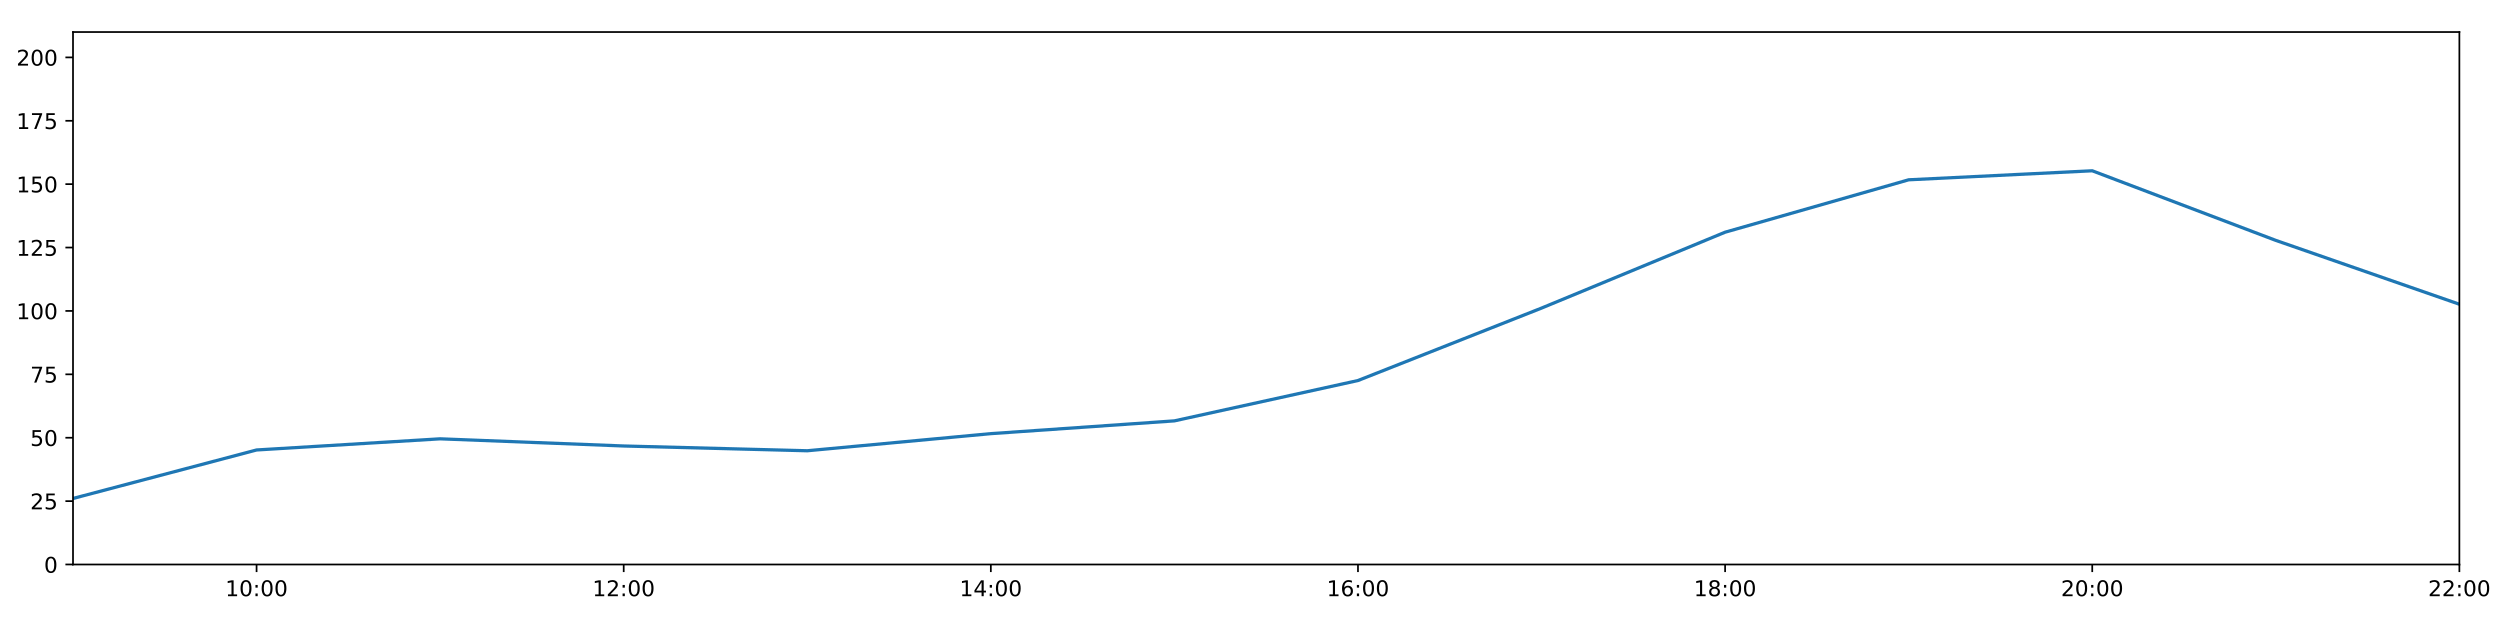
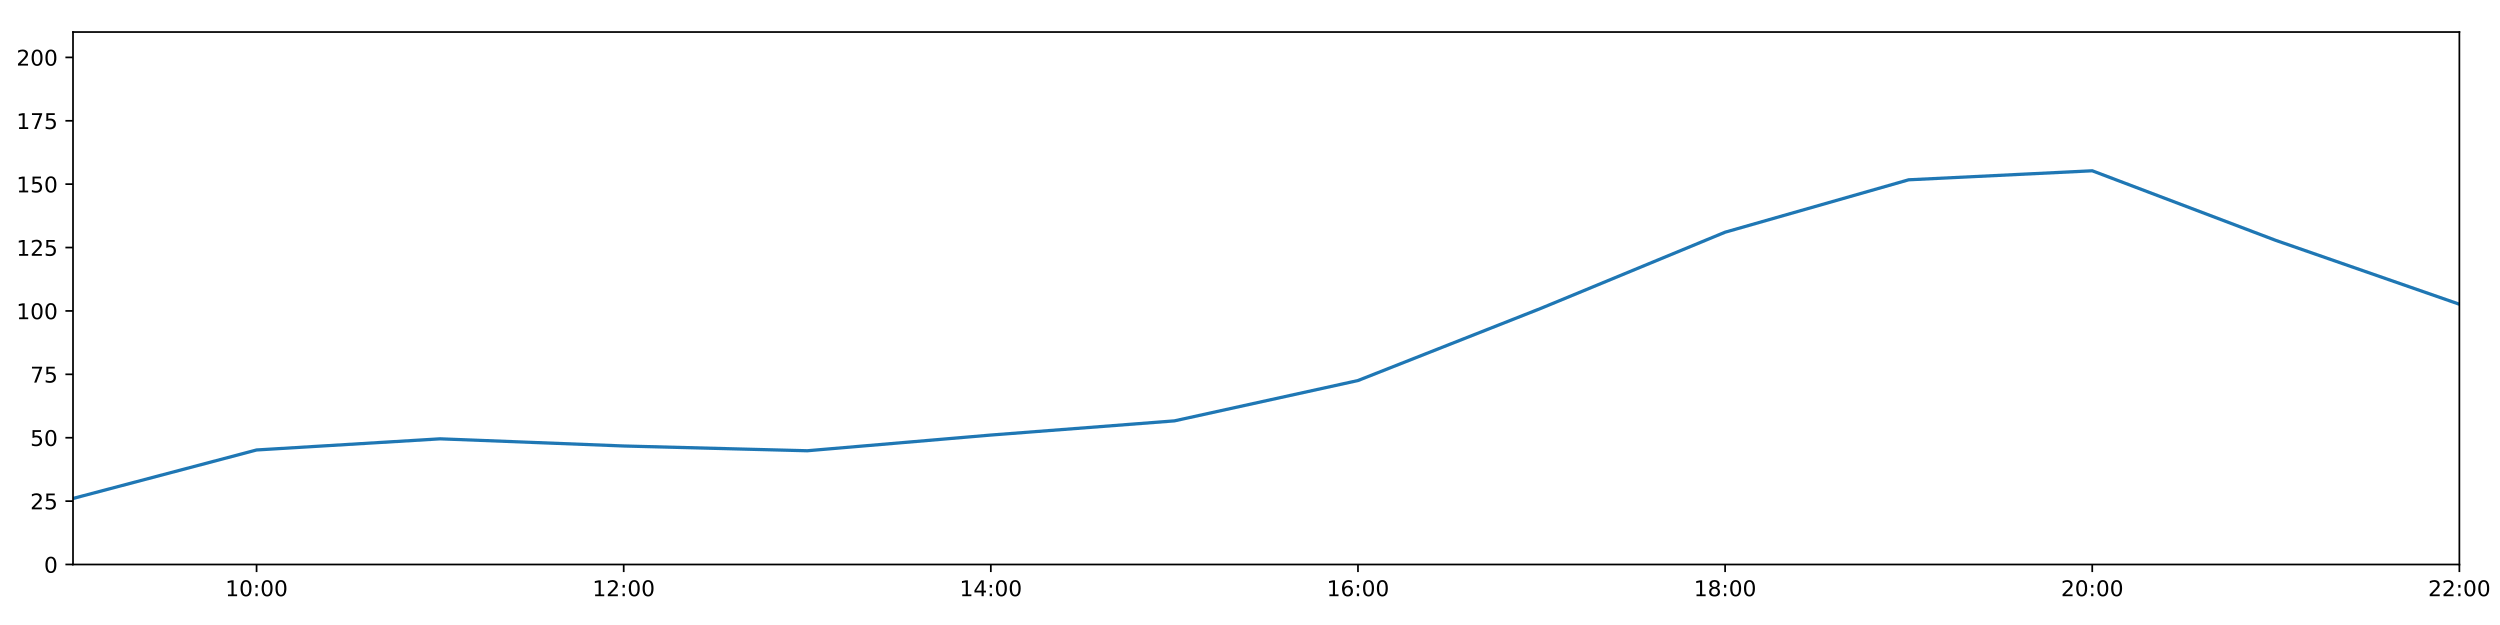
<svg xmlns="http://www.w3.org/2000/svg" xmlns:xlink="http://www.w3.org/1999/xlink" height="288pt" version="1.1" viewBox="0 0 1152 288" width="1152pt">
  <defs>
    <style type="text/css">
*{stroke-linecap:butt;stroke-linejoin:round;}
  </style>
  </defs>
  <g id="figure_1">
    <g id="patch_1">
      <path d="M 0 288  L 1152 288  L 1152 0  L 0 0  z " style="fill:#ffffff;" />
    </g>
    <g id="axes_1">
      <g id="patch_2">
        <path d="M 33.64 260.12  L 1133.28 260.12  L 1133.28 14.76  L 33.64 14.76  z " style="fill:#ffffff;" />
      </g>
      <g id="matplotlib.axis_1">
        <g id="xtick_1">
          <g id="line2d_1">
            <defs>
-               <path d="M 0 0  L 0 3.5  " id="m2943bf987c" style="stroke:#000000;stroke-width:0.8;" />
-             </defs>
-             <g>
-               <use style="stroke:#000000;stroke-width:0.8;" x="118.228" xlink:href="#m2943bf987c" y="260.12" />
+               <path d="M 0 0  L 0 3.5  " id="m9857f115d2" style="stroke:#000000;stroke-width:0.8;" />
+             </defs>
+             <g>
+               <use style="stroke:#000000;stroke-width:0.8;" x="118.228" xlink:href="#m9857f115d2" y="260.12" />
            </g>
          </g>
          <g id="text_1">
            <defs>
              <path d="M 12.406 8.297  L 28.516 8.297  L 28.516 63.922  L 10.984 60.406  L 10.984 69.391  L 28.422 72.906  L 38.281 72.906  L 38.281 8.297  L 54.391 8.297  L 54.391 0  L 12.406 0  z " id="DejaVuSans-49" />
              <path d="M 31.781 66.406  Q 24.172 66.406 20.328 58.906  Q 16.5 51.422 16.5 36.375  Q 16.5 21.391 20.328 13.891  Q 24.172 6.391 31.781 6.391  Q 39.453 6.391 43.281 13.891  Q 47.125 21.391 47.125 36.375  Q 47.125 51.422 43.281 58.906  Q 39.453 66.406 31.781 66.406  z M 31.781 74.219  Q 44.047 74.219 50.516 64.516  Q 56.984 54.828 56.984 36.375  Q 56.984 17.969 50.516 8.266  Q 44.047 -1.422 31.781 -1.422  Q 19.531 -1.422 13.062 8.266  Q 6.594 17.969 6.594 36.375  Q 6.594 54.828 13.062 64.516  Q 19.531 74.219 31.781 74.219  z " id="DejaVuSans-48" />
              <path d="M 11.719 12.406  L 22.016 12.406  L 22.016 0  L 11.719 0  z M 11.719 51.703  L 22.016 51.703  L 22.016 39.312  L 11.719 39.312  z " id="DejaVuSans-58" />
            </defs>
            <g transform="translate(103.8183 274.7184)scale(0.1 -0.1)">
              <use xlink:href="#DejaVuSans-49" />
              <use x="63.623" xlink:href="#DejaVuSans-48" />
              <use x="127.246" xlink:href="#DejaVuSans-58" />
              <use x="160.938" xlink:href="#DejaVuSans-48" />
              <use x="224.561" xlink:href="#DejaVuSans-48" />
            </g>
          </g>
        </g>
        <g id="xtick_2">
          <g id="line2d_2">
            <g>
-               <use style="stroke:#000000;stroke-width:0.8;" x="287.403" xlink:href="#m2943bf987c" y="260.12" />
+               <use style="stroke:#000000;stroke-width:0.8;" x="287.403" xlink:href="#m9857f115d2" y="260.12" />
            </g>
          </g>
          <g id="text_2">
            <defs>
              <path d="M 19.188 8.297  L 53.609 8.297  L 53.609 0  L 7.328 0  L 7.328 8.297  Q 12.938 14.109 22.625 23.891  Q 32.328 33.688 34.812 36.531  Q 39.547 41.844 41.422 45.531  Q 43.312 49.219 43.312 52.781  Q 43.312 58.594 39.234 62.25  Q 35.156 65.922 28.609 65.922  Q 23.969 65.922 18.812 64.312  Q 13.672 62.703 7.812 59.422  L 7.812 69.391  Q 13.766 71.781 18.938 73  Q 24.125 74.219 28.422 74.219  Q 39.75 74.219 46.484 68.547  Q 53.219 62.891 53.219 53.422  Q 53.219 48.922 51.531 44.891  Q 49.859 40.875 45.406 35.406  Q 44.188 33.984 37.641 27.219  Q 31.109 20.453 19.188 8.297  z " id="DejaVuSans-50" />
            </defs>
            <g transform="translate(272.9937 274.7184)scale(0.1 -0.1)">
              <use xlink:href="#DejaVuSans-49" />
              <use x="63.623" xlink:href="#DejaVuSans-50" />
              <use x="127.246" xlink:href="#DejaVuSans-58" />
              <use x="160.938" xlink:href="#DejaVuSans-48" />
              <use x="224.561" xlink:href="#DejaVuSans-48" />
            </g>
          </g>
        </g>
        <g id="xtick_3">
          <g id="line2d_3">
            <g>
-               <use style="stroke:#000000;stroke-width:0.8;" x="456.578" xlink:href="#m2943bf987c" y="260.12" />
+               <use style="stroke:#000000;stroke-width:0.8;" x="456.578" xlink:href="#m9857f115d2" y="260.12" />
            </g>
          </g>
          <g id="text_3">
            <defs>
              <path d="M 37.797 64.312  L 12.891 25.391  L 37.797 25.391  z M 35.203 72.906  L 47.609 72.906  L 47.609 25.391  L 58.016 25.391  L 58.016 17.188  L 47.609 17.188  L 47.609 0  L 37.797 0  L 37.797 17.188  L 4.891 17.188  L 4.891 26.703  z " id="DejaVuSans-52" />
            </defs>
            <g transform="translate(442.1691 274.7184)scale(0.1 -0.1)">
              <use xlink:href="#DejaVuSans-49" />
              <use x="63.623" xlink:href="#DejaVuSans-52" />
              <use x="127.246" xlink:href="#DejaVuSans-58" />
              <use x="160.938" xlink:href="#DejaVuSans-48" />
              <use x="224.561" xlink:href="#DejaVuSans-48" />
            </g>
          </g>
        </g>
        <g id="xtick_4">
          <g id="line2d_4">
            <g>
-               <use style="stroke:#000000;stroke-width:0.8;" x="625.754" xlink:href="#m2943bf987c" y="260.12" />
+               <use style="stroke:#000000;stroke-width:0.8;" x="625.754" xlink:href="#m9857f115d2" y="260.12" />
            </g>
          </g>
          <g id="text_4">
            <defs>
              <path d="M 33.016 40.375  Q 26.375 40.375 22.484 35.828  Q 18.609 31.297 18.609 23.391  Q 18.609 15.531 22.484 10.953  Q 26.375 6.391 33.016 6.391  Q 39.656 6.391 43.531 10.953  Q 47.406 15.531 47.406 23.391  Q 47.406 31.297 43.531 35.828  Q 39.656 40.375 33.016 40.375  z M 52.594 71.297  L 52.594 62.312  Q 48.875 64.062 45.094 64.984  Q 41.312 65.922 37.594 65.922  Q 27.828 65.922 22.672 59.328  Q 17.531 52.734 16.797 39.406  Q 19.672 43.656 24.016 45.922  Q 28.375 48.188 33.594 48.188  Q 44.578 48.188 50.953 41.516  Q 57.328 34.859 57.328 23.391  Q 57.328 12.156 50.688 5.359  Q 44.047 -1.422 33.016 -1.422  Q 20.359 -1.422 13.672 8.266  Q 6.984 17.969 6.984 36.375  Q 6.984 53.656 15.188 63.938  Q 23.391 74.219 37.203 74.219  Q 40.922 74.219 44.703 73.484  Q 48.484 72.75 52.594 71.297  z " id="DejaVuSans-54" />
            </defs>
            <g transform="translate(611.3445 274.7184)scale(0.1 -0.1)">
              <use xlink:href="#DejaVuSans-49" />
              <use x="63.623" xlink:href="#DejaVuSans-54" />
              <use x="127.246" xlink:href="#DejaVuSans-58" />
              <use x="160.938" xlink:href="#DejaVuSans-48" />
              <use x="224.561" xlink:href="#DejaVuSans-48" />
            </g>
          </g>
        </g>
        <g id="xtick_5">
          <g id="line2d_5">
            <g>
-               <use style="stroke:#000000;stroke-width:0.8;" x="794.929" xlink:href="#m2943bf987c" y="260.12" />
+               <use style="stroke:#000000;stroke-width:0.8;" x="794.929" xlink:href="#m9857f115d2" y="260.12" />
            </g>
          </g>
          <g id="text_5">
            <defs>
              <path d="M 31.781 34.625  Q 24.75 34.625 20.719 30.859  Q 16.703 27.094 16.703 20.516  Q 16.703 13.922 20.719 10.156  Q 24.75 6.391 31.781 6.391  Q 38.812 6.391 42.859 10.172  Q 46.922 13.969 46.922 20.516  Q 46.922 27.094 42.891 30.859  Q 38.875 34.625 31.781 34.625  z M 21.922 38.812  Q 15.578 40.375 12.031 44.719  Q 8.5 49.078 8.5 55.328  Q 8.5 64.062 14.719 69.141  Q 20.953 74.219 31.781 74.219  Q 42.672 74.219 48.875 69.141  Q 55.078 64.062 55.078 55.328  Q 55.078 49.078 51.531 44.719  Q 48 40.375 41.703 38.812  Q 48.828 37.156 52.797 32.312  Q 56.781 27.484 56.781 20.516  Q 56.781 9.906 50.312 4.234  Q 43.844 -1.422 31.781 -1.422  Q 19.734 -1.422 13.25 4.234  Q 6.781 9.906 6.781 20.516  Q 6.781 27.484 10.781 32.312  Q 14.797 37.156 21.922 38.812  z M 18.312 54.391  Q 18.312 48.734 21.844 45.562  Q 25.391 42.391 31.781 42.391  Q 38.141 42.391 41.719 45.562  Q 45.312 48.734 45.312 54.391  Q 45.312 60.062 41.719 63.234  Q 38.141 66.406 31.781 66.406  Q 25.391 66.406 21.844 63.234  Q 18.312 60.062 18.312 54.391  z " id="DejaVuSans-56" />
            </defs>
            <g transform="translate(780.5199 274.7184)scale(0.1 -0.1)">
              <use xlink:href="#DejaVuSans-49" />
              <use x="63.623" xlink:href="#DejaVuSans-56" />
              <use x="127.246" xlink:href="#DejaVuSans-58" />
              <use x="160.938" xlink:href="#DejaVuSans-48" />
              <use x="224.561" xlink:href="#DejaVuSans-48" />
            </g>
          </g>
        </g>
        <g id="xtick_6">
          <g id="line2d_6">
            <g>
-               <use style="stroke:#000000;stroke-width:0.8;" x="964.105" xlink:href="#m2943bf987c" y="260.12" />
+               <use style="stroke:#000000;stroke-width:0.8;" x="964.105" xlink:href="#m9857f115d2" y="260.12" />
            </g>
          </g>
          <g id="text_6">
            <g transform="translate(949.6952 274.7184)scale(0.1 -0.1)">
              <use xlink:href="#DejaVuSans-50" />
              <use x="63.623" xlink:href="#DejaVuSans-48" />
              <use x="127.246" xlink:href="#DejaVuSans-58" />
              <use x="160.938" xlink:href="#DejaVuSans-48" />
              <use x="224.561" xlink:href="#DejaVuSans-48" />
            </g>
          </g>
        </g>
        <g id="xtick_7">
          <g id="line2d_7">
            <g>
-               <use style="stroke:#000000;stroke-width:0.8;" x="1133.28" xlink:href="#m2943bf987c" y="260.12" />
+               <use style="stroke:#000000;stroke-width:0.8;" x="1133.28" xlink:href="#m9857f115d2" y="260.12" />
            </g>
          </g>
          <g id="text_7">
            <g transform="translate(1118.871 274.7184)scale(0.1 -0.1)">
              <use xlink:href="#DejaVuSans-50" />
              <use x="63.623" xlink:href="#DejaVuSans-50" />
              <use x="127.246" xlink:href="#DejaVuSans-58" />
              <use x="160.938" xlink:href="#DejaVuSans-48" />
              <use x="224.561" xlink:href="#DejaVuSans-48" />
            </g>
          </g>
        </g>
      </g>
      <g id="matplotlib.axis_2">
        <g id="ytick_1">
          <g id="line2d_8">
            <defs>
-               <path d="M 0 0  L -3.5 0  " id="mf0ea62c675" style="stroke:#000000;stroke-width:0.8;" />
-             </defs>
-             <g>
-               <use style="stroke:#000000;stroke-width:0.8;" x="33.64" xlink:href="#mf0ea62c675" y="260.12" />
+               <path d="M 0 0  L -3.5 0  " id="m3c7c03c3af" style="stroke:#000000;stroke-width:0.8;" />
+             </defs>
+             <g>
+               <use style="stroke:#000000;stroke-width:0.8;" x="33.64" xlink:href="#m3c7c03c3af" y="260.12" />
            </g>
          </g>
          <g id="text_8">
            <g transform="translate(20.2775 263.9192)scale(0.1 -0.1)">
              <use xlink:href="#DejaVuSans-48" />
            </g>
          </g>
        </g>
        <g id="ytick_2">
          <g id="line2d_9">
            <g>
-               <use style="stroke:#000000;stroke-width:0.8;" x="33.64" xlink:href="#mf0ea62c675" y="230.91" />
+               <use style="stroke:#000000;stroke-width:0.8;" x="33.64" xlink:href="#m3c7c03c3af" y="230.91" />
            </g>
          </g>
          <g id="text_9">
            <defs>
              <path d="M 10.797 72.906  L 49.516 72.906  L 49.516 64.594  L 19.828 64.594  L 19.828 46.734  Q 21.969 47.469 24.109 47.828  Q 26.266 48.188 28.422 48.188  Q 40.625 48.188 47.75 41.5  Q 54.891 34.812 54.891 23.391  Q 54.891 11.625 47.562 5.094  Q 40.234 -1.422 26.906 -1.422  Q 22.312 -1.422 17.547 -0.641  Q 12.797 0.141 7.719 1.703  L 7.719 11.625  Q 12.109 9.234 16.797 8.062  Q 21.484 6.891 26.703 6.891  Q 35.156 6.891 40.078 11.328  Q 45.016 15.766 45.016 23.391  Q 45.016 31 40.078 35.438  Q 35.156 39.891 26.703 39.891  Q 22.75 39.891 18.812 39.016  Q 14.891 38.141 10.797 36.281  z " id="DejaVuSans-53" />
            </defs>
            <g transform="translate(13.915 234.7097)scale(0.1 -0.1)">
              <use xlink:href="#DejaVuSans-50" />
              <use x="63.623" xlink:href="#DejaVuSans-53" />
            </g>
          </g>
        </g>
        <g id="ytick_3">
          <g id="line2d_10">
            <g>
-               <use style="stroke:#000000;stroke-width:0.8;" x="33.64" xlink:href="#mf0ea62c675" y="201.701" />
+               <use style="stroke:#000000;stroke-width:0.8;" x="33.64" xlink:href="#m3c7c03c3af" y="201.701" />
            </g>
          </g>
          <g id="text_10">
            <g transform="translate(13.915 205.5002)scale(0.1 -0.1)">
              <use xlink:href="#DejaVuSans-53" />
              <use x="63.623" xlink:href="#DejaVuSans-48" />
            </g>
          </g>
        </g>
        <g id="ytick_4">
          <g id="line2d_11">
            <g>
-               <use style="stroke:#000000;stroke-width:0.8;" x="33.64" xlink:href="#mf0ea62c675" y="172.491" />
+               <use style="stroke:#000000;stroke-width:0.8;" x="33.64" xlink:href="#m3c7c03c3af" y="172.491" />
            </g>
          </g>
          <g id="text_11">
            <defs>
              <path d="M 8.203 72.906  L 55.078 72.906  L 55.078 68.703  L 28.609 0  L 18.312 0  L 43.219 64.594  L 8.203 64.594  z " id="DejaVuSans-55" />
            </defs>
            <g transform="translate(13.915 176.2906)scale(0.1 -0.1)">
              <use xlink:href="#DejaVuSans-55" />
              <use x="63.623" xlink:href="#DejaVuSans-53" />
            </g>
          </g>
        </g>
        <g id="ytick_5">
          <g id="line2d_12">
            <g>
-               <use style="stroke:#000000;stroke-width:0.8;" x="33.64" xlink:href="#mf0ea62c675" y="143.282" />
+               <use style="stroke:#000000;stroke-width:0.8;" x="33.64" xlink:href="#m3c7c03c3af" y="143.282" />
            </g>
          </g>
          <g id="text_12">
            <g transform="translate(7.5525 147.0811)scale(0.1 -0.1)">
              <use xlink:href="#DejaVuSans-49" />
              <use x="63.623" xlink:href="#DejaVuSans-48" />
              <use x="127.246" xlink:href="#DejaVuSans-48" />
            </g>
          </g>
        </g>
        <g id="ytick_6">
          <g id="line2d_13">
            <g>
-               <use style="stroke:#000000;stroke-width:0.8;" x="33.64" xlink:href="#mf0ea62c675" y="114.072" />
+               <use style="stroke:#000000;stroke-width:0.8;" x="33.64" xlink:href="#m3c7c03c3af" y="114.072" />
            </g>
          </g>
          <g id="text_13">
            <g transform="translate(7.5525 117.8716)scale(0.1 -0.1)">
              <use xlink:href="#DejaVuSans-49" />
              <use x="63.623" xlink:href="#DejaVuSans-50" />
              <use x="127.246" xlink:href="#DejaVuSans-53" />
            </g>
          </g>
        </g>
        <g id="ytick_7">
          <g id="line2d_14">
            <g>
-               <use style="stroke:#000000;stroke-width:0.8;" x="33.64" xlink:href="#mf0ea62c675" y="84.863" />
+               <use style="stroke:#000000;stroke-width:0.8;" x="33.64" xlink:href="#m3c7c03c3af" y="84.863" />
            </g>
          </g>
          <g id="text_14">
            <g transform="translate(7.5525 88.66208)scale(0.1 -0.1)">
              <use xlink:href="#DejaVuSans-49" />
              <use x="63.623" xlink:href="#DejaVuSans-53" />
              <use x="127.246" xlink:href="#DejaVuSans-48" />
            </g>
          </g>
        </g>
        <g id="ytick_8">
          <g id="line2d_15">
            <g>
-               <use style="stroke:#000000;stroke-width:0.8;" x="33.64" xlink:href="#mf0ea62c675" y="55.653" />
+               <use style="stroke:#000000;stroke-width:0.8;" x="33.64" xlink:href="#m3c7c03c3af" y="55.653" />
            </g>
          </g>
          <g id="text_15">
            <g transform="translate(7.5525 59.45255)scale(0.1 -0.1)">
              <use xlink:href="#DejaVuSans-49" />
              <use x="63.623" xlink:href="#DejaVuSans-55" />
              <use x="127.246" xlink:href="#DejaVuSans-53" />
            </g>
          </g>
        </g>
        <g id="ytick_9">
          <g id="line2d_16">
            <g>
-               <use style="stroke:#000000;stroke-width:0.8;" x="33.64" xlink:href="#mf0ea62c675" y="26.444" />
+               <use style="stroke:#000000;stroke-width:0.8;" x="33.64" xlink:href="#m3c7c03c3af" y="26.444" />
            </g>
          </g>
          <g id="text_16">
            <g transform="translate(7.5525 30.24303)scale(0.1 -0.1)">
              <use xlink:href="#DejaVuSans-50" />
              <use x="63.623" xlink:href="#DejaVuSans-48" />
              <use x="127.246" xlink:href="#DejaVuSans-48" />
            </g>
          </g>
        </g>
      </g>
      <g id="line2d_17">
-         <path clip-path="url(#p237e41fb62)" d="M 33.64 229.689  L 118.228 207.348  L 202.815 202.209  L 287.403 205.511  L 371.991 207.71  L 456.578 199.819  L 541.166 193.935  L 625.754 175.347  L 710.342 141.967  L 794.929 106.997  L 879.517 82.851  L 964.105 78.696  L 1048.692 110.773  L 1133.28 140.189  " style="fill:none;stroke:#1f77b4;stroke-linecap:square;stroke-width:1.5;" />
+         <path clip-path="url(#p92f166532b)" d="M 33.64 229.689  L 118.228 207.348  L 202.815 202.209  L 287.403 205.511  L 371.991 207.71  L 456.578 200.471  L 541.166 193.935  L 625.754 175.347  L 710.342 141.967  L 794.929 106.997  L 879.517 82.851  L 964.105 78.696  L 1048.692 110.773  L 1133.28 140.189  " style="fill:none;stroke:#1f77b4;stroke-linecap:square;stroke-width:1.5;" />
      </g>
      <g id="patch_3">
        <path d="M 33.64 260.12  L 33.64 14.76  " style="fill:none;stroke:#000000;stroke-linecap:square;stroke-linejoin:miter;stroke-width:0.8;" />
      </g>
      <g id="patch_4">
        <path d="M 1133.28 260.12  L 1133.28 14.76  " style="fill:none;stroke:#000000;stroke-linecap:square;stroke-linejoin:miter;stroke-width:0.8;" />
      </g>
      <g id="patch_5">
        <path d="M 33.64 260.12  L 1133.28 260.12  " style="fill:none;stroke:#000000;stroke-linecap:square;stroke-linejoin:miter;stroke-width:0.8;" />
      </g>
      <g id="patch_6">
        <path d="M 33.64 14.76  L 1133.28 14.76  " style="fill:none;stroke:#000000;stroke-linecap:square;stroke-linejoin:miter;stroke-width:0.8;" />
      </g>
    </g>
  </g>
  <defs>
-     <clipPath id="p237e41fb62">
+     <clipPath id="p92f166532b">
      <rect height="245.36" width="1099.64" x="33.64" y="14.76" />
    </clipPath>
  </defs>
</svg>
